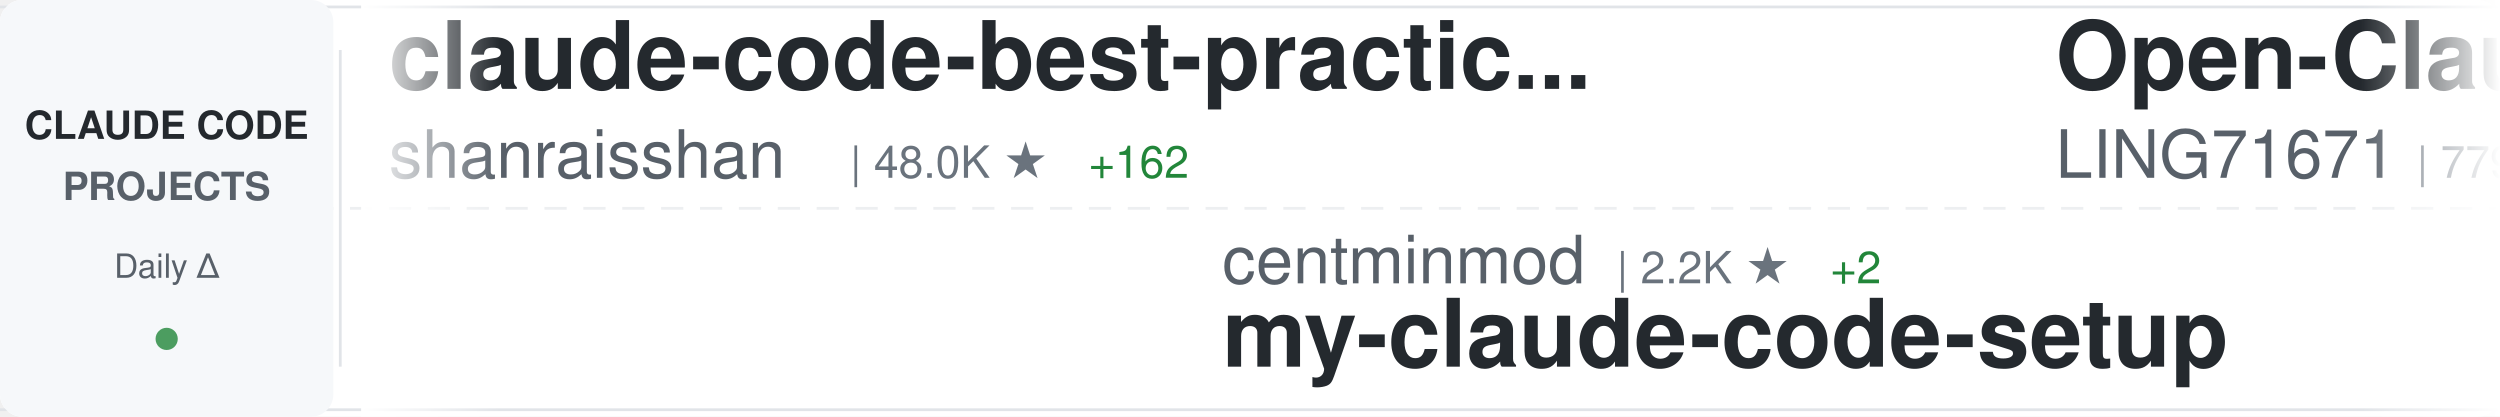
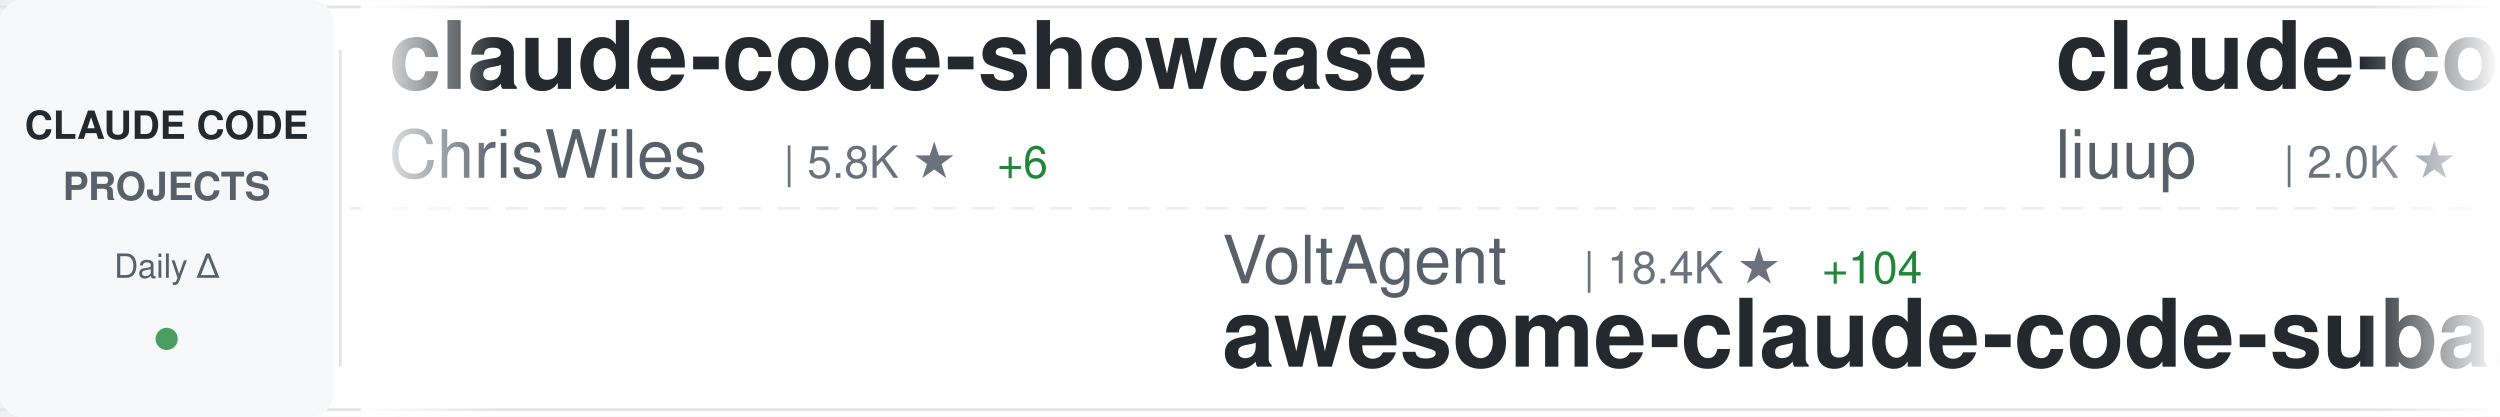
<svg xmlns="http://www.w3.org/2000/svg" width="900" height="150">
  <defs>
    <linearGradient id="awesomeLeftFade" x1="0%" y1="0%" x2="100%" y2="0%">
      <stop offset="0%" style="stop-color:#ffffff;stop-opacity:1" />
      <stop offset="100%" style="stop-color:#ffffff;stop-opacity:0" />
    </linearGradient>
    <linearGradient id="awesomeRightFade" x1="0%" y1="0%" x2="100%" y2="0%">
      <stop offset="0%" style="stop-color:#ffffff;stop-opacity:0" />
      <stop offset="100%" style="stop-color:#ffffff;stop-opacity:1" />
    </linearGradient>
  </defs>
  <rect width="900" height="150" fill="#ffffff" rx="8" />
  <rect x="0" y="2" width="900" height="1" fill="#e1e4e8" />
  <rect x="0" y="147" width="900" height="1" fill="#e1e4e8" />
  <line x1="0" y1="75" x2="900" y2="75" stroke="#e1e4e8" stroke-width="1" stroke-dasharray="8 6" opacity="0.6" />
  <rect x="0" y="0" width="120" height="150" fill="#f6f8fa" rx="8" />
  <text x="60" y="50" font-family="-apple-system, BlinkMacSystemFont, 'Segoe UI', Helvetica, Arial, sans-serif" font-size="14" font-weight="600" fill="#24292e" text-anchor="middle">CLAUDE CODE</text>
  <text x="60" y="72" font-family="-apple-system, BlinkMacSystemFont, 'Segoe UI', Helvetica, Arial, sans-serif" font-size="14" font-weight="600" fill="#586069" text-anchor="middle">PROJECTS</text>
  <text x="60" y="100" font-family="-apple-system, BlinkMacSystemFont, 'Segoe UI', Helvetica, Arial, sans-serif" font-size="12" font-weight="500" fill="#586069" text-anchor="middle">Daily Δ</text>
  <circle cx="60" cy="122" r="4" fill="#22863a" opacity="0.8" />
  <rect x="122" y="18" width="1" height="114" fill="#e1e4e8" />
  <clipPath id="awesomeTickerClip">
    <rect x="130" y="0" width="770" height="150" />
  </clipPath>
  <g clip-path="url(#awesomeTickerClip)">
    <g id="awesomeTickerItems">
      <animateTransform attributeName="transform" attributeType="XML" type="translate" from="0 0" to="-3000 0" dur="54s" repeatCount="indefinite" />
      <g transform="translate(0, 0)">
-         <text x="140" y="32" font-family="-apple-system, BlinkMacSystemFont, 'Segoe UI', Helvetica, Arial, sans-serif" font-size="34" font-weight="600" fill="#24292e">claude-code-best-practic...</text>
-         <text x="140" y="64" font-family="-apple-system, BlinkMacSystemFont, 'Segoe UI', Helvetica, Arial, sans-serif" font-size="24" font-weight="400" fill="#586069">shanraisshan</text>
-         <text x="306" y="64" font-family="-apple-system, BlinkMacSystemFont, 'Segoe UI', Helvetica, Arial, sans-serif" font-size="16" font-weight="500" fill="#6a737d">| 48.0K ★</text>
-         <text x="392" y="64" font-family="-apple-system, BlinkMacSystemFont, 'Segoe UI', Helvetica, Arial, sans-serif" font-size="16" font-weight="500" fill="#22863a"> +162</text>
+         <text x="140" y="32" font-family="-apple-system, BlinkMacSystemFont, 'Segoe UI', Helvetica, Arial, sans-serif" font-size="34" font-weight="600" fill="#24292e">claude-code-showcase</text>
+         <text x="140" y="64" font-family="-apple-system, BlinkMacSystemFont, 'Segoe UI', Helvetica, Arial, sans-serif" font-size="24" font-weight="400" fill="#586069">ChrisWiles</text>
+         <text x="282" y="64" font-family="-apple-system, BlinkMacSystemFont, 'Segoe UI', Helvetica, Arial, sans-serif" font-size="16" font-weight="500" fill="#6a737d">| 5.8K ★</text>
+         <text x="359" y="64" font-family="-apple-system, BlinkMacSystemFont, 'Segoe UI', Helvetica, Arial, sans-serif" font-size="16" font-weight="500" fill="#22863a"> +6</text>
      </g>
      <g transform="translate(300, 0)">
-         <text x="140" y="102" font-family="-apple-system, BlinkMacSystemFont, 'Segoe UI', Helvetica, Arial, sans-serif" font-size="24" font-weight="400" fill="#586069">centminmod</text>
-         <text x="282" y="102" font-family="-apple-system, BlinkMacSystemFont, 'Segoe UI', Helvetica, Arial, sans-serif" font-size="16" font-weight="500" fill="#6a737d">| 2.2K ★</text>
-         <text x="359" y="102" font-family="-apple-system, BlinkMacSystemFont, 'Segoe UI', Helvetica, Arial, sans-serif" font-size="16" font-weight="500" fill="#22863a"> +2</text>
-         <text x="140" y="132" font-family="-apple-system, BlinkMacSystemFont, 'Segoe UI', Helvetica, Arial, sans-serif" font-size="34" font-weight="600" fill="#24292e">my-claude-code-setup</text>
+         <text x="140" y="102" font-family="-apple-system, BlinkMacSystemFont, 'Segoe UI', Helvetica, Arial, sans-serif" font-size="24" font-weight="400" fill="#586069">VoltAgent</text>
+         <text x="270" y="102" font-family="-apple-system, BlinkMacSystemFont, 'Segoe UI', Helvetica, Arial, sans-serif" font-size="16" font-weight="500" fill="#6a737d">| 18.4K ★</text>
+         <text x="356" y="102" font-family="-apple-system, BlinkMacSystemFont, 'Segoe UI', Helvetica, Arial, sans-serif" font-size="16" font-weight="500" fill="#22863a"> +104</text>
+         <text x="140" y="132" font-family="-apple-system, BlinkMacSystemFont, 'Segoe UI', Helvetica, Arial, sans-serif" font-size="34" font-weight="600" fill="#24292e">awesome-claude-code-suba...</text>
      </g>
      <g transform="translate(600, 0)">
-         <text x="140" y="32" font-family="-apple-system, BlinkMacSystemFont, 'Segoe UI', Helvetica, Arial, sans-serif" font-size="34" font-weight="600" fill="#24292e">Open-ClaudeCode</text>
-         <text x="140" y="64" font-family="-apple-system, BlinkMacSystemFont, 'Segoe UI', Helvetica, Arial, sans-serif" font-size="24" font-weight="400" fill="#586069">LING71671</text>
-         <text x="270" y="64" font-family="-apple-system, BlinkMacSystemFont, 'Segoe UI', Helvetica, Arial, sans-serif" font-size="16" font-weight="500" fill="#6a737d">| 779 ★</text>
-         <text x="338" y="64" font-family="-apple-system, BlinkMacSystemFont, 'Segoe UI', Helvetica, Arial, sans-serif" font-size="16" font-weight="500" fill="#22863a"> +3</text>
+         <text x="140" y="32" font-family="-apple-system, BlinkMacSystemFont, 'Segoe UI', Helvetica, Arial, sans-serif" font-size="34" font-weight="600" fill="#24292e">claude-code-analysis</text>
+         <text x="140" y="64" font-family="-apple-system, BlinkMacSystemFont, 'Segoe UI', Helvetica, Arial, sans-serif" font-size="24" font-weight="400" fill="#586069">liuup</text>
+         <text x="222" y="64" font-family="-apple-system, BlinkMacSystemFont, 'Segoe UI', Helvetica, Arial, sans-serif" font-size="16" font-weight="500" fill="#6a737d">| 2.0K ★</text>
+         <text x="299" y="64" font-family="-apple-system, BlinkMacSystemFont, 'Segoe UI', Helvetica, Arial, sans-serif" font-size="16" font-weight="500" fill="#22863a"> +18</text>
      </g>
      <g transform="translate(900, 0)">
-         <text x="140" y="102" font-family="-apple-system, BlinkMacSystemFont, 'Segoe UI', Helvetica, Arial, sans-serif" font-size="24" font-weight="400" fill="#586069">Maciek-roboblog</text>
-         <text x="342" y="102" font-family="-apple-system, BlinkMacSystemFont, 'Segoe UI', Helvetica, Arial, sans-serif" font-size="16" font-weight="500" fill="#6a737d">| 7.8K ★</text>
-         <text x="419" y="102" font-family="-apple-system, BlinkMacSystemFont, 'Segoe UI', Helvetica, Arial, sans-serif" font-size="16" font-weight="500" fill="#22863a"> +13</text>
-         <text x="140" y="132" font-family="-apple-system, BlinkMacSystemFont, 'Segoe UI', Helvetica, Arial, sans-serif" font-size="34" font-weight="600" fill="#24292e">Claude-Code-Usage-Monito...</text>
+         <text x="140" y="102" font-family="-apple-system, BlinkMacSystemFont, 'Segoe UI', Helvetica, Arial, sans-serif" font-size="24" font-weight="400" fill="#586069">nicedreamzapp</text>
+         <text x="318" y="102" font-family="-apple-system, BlinkMacSystemFont, 'Segoe UI', Helvetica, Arial, sans-serif" font-size="16" font-weight="500" fill="#6a737d">| 2.2K ★</text>
+         <text x="395" y="102" font-family="-apple-system, BlinkMacSystemFont, 'Segoe UI', Helvetica, Arial, sans-serif" font-size="16" font-weight="500" fill="#22863a"> +40</text>
+         <text x="140" y="132" font-family="-apple-system, BlinkMacSystemFont, 'Segoe UI', Helvetica, Arial, sans-serif" font-size="34" font-weight="600" fill="#24292e">claude-code-local</text>
      </g>
      <g transform="translate(1200, 0)">
-         <text x="140" y="32" font-family="-apple-system, BlinkMacSystemFont, 'Segoe UI', Helvetica, Arial, sans-serif" font-size="34" font-weight="600" fill="#24292e">claude-code-guide</text>
-         <text x="140" y="64" font-family="-apple-system, BlinkMacSystemFont, 'Segoe UI', Helvetica, Arial, sans-serif" font-size="24" font-weight="400" fill="#586069">Cranot</text>
-         <text x="234" y="64" font-family="-apple-system, BlinkMacSystemFont, 'Segoe UI', Helvetica, Arial, sans-serif" font-size="16" font-weight="500" fill="#6a737d">| 2.6K ★</text>
-         <text x="311" y="64" font-family="-apple-system, BlinkMacSystemFont, 'Segoe UI', Helvetica, Arial, sans-serif" font-size="16" font-weight="500" fill="#22863a"> +3</text>
+         <text x="140" y="32" font-family="-apple-system, BlinkMacSystemFont, 'Segoe UI', Helvetica, Arial, sans-serif" font-size="34" font-weight="600" fill="#24292e">claude-code-from-source</text>
+         <text x="140" y="64" font-family="-apple-system, BlinkMacSystemFont, 'Segoe UI', Helvetica, Arial, sans-serif" font-size="24" font-weight="400" fill="#586069">alejandrobalderas</text>
+         <text x="366" y="64" font-family="-apple-system, BlinkMacSystemFont, 'Segoe UI', Helvetica, Arial, sans-serif" font-size="16" font-weight="500" fill="#6a737d">| 1.8K ★</text>
+         <text x="443" y="64" font-family="-apple-system, BlinkMacSystemFont, 'Segoe UI', Helvetica, Arial, sans-serif" font-size="16" font-weight="500" fill="#22863a"> +30</text>
      </g>
      <g transform="translate(1500, 0)">
-         <text x="140" y="102" font-family="-apple-system, BlinkMacSystemFont, 'Segoe UI', Helvetica, Arial, sans-serif" font-size="24" font-weight="400" fill="#586069">zstmfhy</text>
-         <text x="246" y="102" font-family="-apple-system, BlinkMacSystemFont, 'Segoe UI', Helvetica, Arial, sans-serif" font-size="16" font-weight="500" fill="#6a737d">| 190 ★</text>
-         <text x="140" y="132" font-family="-apple-system, BlinkMacSystemFont, 'Segoe UI', Helvetica, Arial, sans-serif" font-size="34" font-weight="600" fill="#24292e">Claude-code</text>
+         <text x="140" y="102" font-family="-apple-system, BlinkMacSystemFont, 'Segoe UI', Helvetica, Arial, sans-serif" font-size="24" font-weight="400" fill="#586069">ghuntley</text>
+         <text x="258" y="102" font-family="-apple-system, BlinkMacSystemFont, 'Segoe UI', Helvetica, Arial, sans-serif" font-size="16" font-weight="500" fill="#6a737d">| 974 ★</text>
+         <text x="140" y="132" font-family="-apple-system, BlinkMacSystemFont, 'Segoe UI', Helvetica, Arial, sans-serif" font-size="34" font-weight="600" fill="#24292e">claude-code-source-code-...</text>
      </g>
      <g transform="translate(1800, 0)">
-         <text x="140" y="32" font-family="-apple-system, BlinkMacSystemFont, 'Segoe UI', Helvetica, Arial, sans-serif" font-size="34" font-weight="600" fill="#24292e">claude-code-settings</text>
-         <text x="140" y="64" font-family="-apple-system, BlinkMacSystemFont, 'Segoe UI', Helvetica, Arial, sans-serif" font-size="24" font-weight="400" fill="#586069">feiskyer</text>
-         <text x="258" y="64" font-family="-apple-system, BlinkMacSystemFont, 'Segoe UI', Helvetica, Arial, sans-serif" font-size="16" font-weight="500" fill="#6a737d">| 1.5K ★</text>
-         <text x="335" y="64" font-family="-apple-system, BlinkMacSystemFont, 'Segoe UI', Helvetica, Arial, sans-serif" font-size="16" font-weight="500" fill="#22863a"> +3</text>
+         <text x="140" y="32" font-family="-apple-system, BlinkMacSystemFont, 'Segoe UI', Helvetica, Arial, sans-serif" font-size="34" font-weight="600" fill="#24292e">claude-code-infrastructu...</text>
+         <text x="140" y="64" font-family="-apple-system, BlinkMacSystemFont, 'Segoe UI', Helvetica, Arial, sans-serif" font-size="24" font-weight="400" fill="#586069">diet103</text>
+         <text x="246" y="64" font-family="-apple-system, BlinkMacSystemFont, 'Segoe UI', Helvetica, Arial, sans-serif" font-size="16" font-weight="500" fill="#6a737d">| 9.6K ★</text>
+         <text x="323" y="64" font-family="-apple-system, BlinkMacSystemFont, 'Segoe UI', Helvetica, Arial, sans-serif" font-size="16" font-weight="500" fill="#22863a"> +6</text>
      </g>
      <g transform="translate(2100, 0)">
-         <text x="140" y="102" font-family="-apple-system, BlinkMacSystemFont, 'Segoe UI', Helvetica, Arial, sans-serif" font-size="24" font-weight="400" fill="#586069">pengchengneo</text>
-         <text x="306" y="102" font-family="-apple-system, BlinkMacSystemFont, 'Segoe UI', Helvetica, Arial, sans-serif" font-size="16" font-weight="500" fill="#6a737d">| 1.2K ★</text>
-         <text x="383" y="102" font-family="-apple-system, BlinkMacSystemFont, 'Segoe UI', Helvetica, Arial, sans-serif" font-size="16" font-weight="500" fill="#22863a"> +4</text>
-         <text x="140" y="132" font-family="-apple-system, BlinkMacSystemFont, 'Segoe UI', Helvetica, Arial, sans-serif" font-size="34" font-weight="600" fill="#24292e">Claude-Code</text>
+         <text x="140" y="102" font-family="-apple-system, BlinkMacSystemFont, 'Segoe UI', Helvetica, Arial, sans-serif" font-size="24" font-weight="400" fill="#586069">yasasbanukaofficial</text>
+         <text x="390" y="102" font-family="-apple-system, BlinkMacSystemFont, 'Segoe UI', Helvetica, Arial, sans-serif" font-size="16" font-weight="500" fill="#6a737d">| 2.8K ★</text>
+         <text x="467" y="102" font-family="-apple-system, BlinkMacSystemFont, 'Segoe UI', Helvetica, Arial, sans-serif" font-size="16" font-weight="500" fill="#22863a"> +25</text>
+         <text x="140" y="132" font-family="-apple-system, BlinkMacSystemFont, 'Segoe UI', Helvetica, Arial, sans-serif" font-size="34" font-weight="600" fill="#24292e">claude-code</text>
      </g>
      <g transform="translate(2400, 0)">
-         <text x="140" y="32" font-family="-apple-system, BlinkMacSystemFont, 'Segoe UI', Helvetica, Arial, sans-serif" font-size="34" font-weight="600" fill="#24292e">Claude-Code-x-OpenClaw-G...</text>
-         <text x="140" y="64" font-family="-apple-system, BlinkMacSystemFont, 'Segoe UI', Helvetica, Arial, sans-serif" font-size="24" font-weight="400" fill="#586069">KimYx0207</text>
-         <text x="270" y="64" font-family="-apple-system, BlinkMacSystemFont, 'Segoe UI', Helvetica, Arial, sans-serif" font-size="16" font-weight="500" fill="#6a737d">| 3.5K ★</text>
-         <text x="347" y="64" font-family="-apple-system, BlinkMacSystemFont, 'Segoe UI', Helvetica, Arial, sans-serif" font-size="16" font-weight="500" fill="#22863a"> +23</text>
+         <text x="140" y="32" font-family="-apple-system, BlinkMacSystemFont, 'Segoe UI', Helvetica, Arial, sans-serif" font-size="34" font-weight="600" fill="#24292e">claude-code-sourcemap</text>
+         <text x="140" y="64" font-family="-apple-system, BlinkMacSystemFont, 'Segoe UI', Helvetica, Arial, sans-serif" font-size="24" font-weight="400" fill="#586069">Hyper66666</text>
+         <text x="282" y="64" font-family="-apple-system, BlinkMacSystemFont, 'Segoe UI', Helvetica, Arial, sans-serif" font-size="16" font-weight="500" fill="#6a737d">| 213 ★</text>
+         <text x="350" y="64" font-family="-apple-system, BlinkMacSystemFont, 'Segoe UI', Helvetica, Arial, sans-serif" font-size="16" font-weight="500" fill="#22863a"> +1</text>
      </g>
      <g transform="translate(2700, 0)">
-         <text x="140" y="102" font-family="-apple-system, BlinkMacSystemFont, 'Segoe UI', Helvetica, Arial, sans-serif" font-size="24" font-weight="400" fill="#586069">luongnv89</text>
-         <text x="270" y="102" font-family="-apple-system, BlinkMacSystemFont, 'Segoe UI', Helvetica, Arial, sans-serif" font-size="16" font-weight="500" fill="#6a737d">| 28.9K ★</text>
-         <text x="356" y="102" font-family="-apple-system, BlinkMacSystemFont, 'Segoe UI', Helvetica, Arial, sans-serif" font-size="16" font-weight="500" fill="#22863a"> +247</text>
-         <text x="140" y="132" font-family="-apple-system, BlinkMacSystemFont, 'Segoe UI', Helvetica, Arial, sans-serif" font-size="34" font-weight="600" fill="#24292e">claude-howto</text>
+         <text x="140" y="102" font-family="-apple-system, BlinkMacSystemFont, 'Segoe UI', Helvetica, Arial, sans-serif" font-size="24" font-weight="400" fill="#586069">bfly123</text>
+         <text x="246" y="102" font-family="-apple-system, BlinkMacSystemFont, 'Segoe UI', Helvetica, Arial, sans-serif" font-size="16" font-weight="500" fill="#6a737d">| 2.4K ★</text>
+         <text x="323" y="102" font-family="-apple-system, BlinkMacSystemFont, 'Segoe UI', Helvetica, Arial, sans-serif" font-size="16" font-weight="500" fill="#22863a"> +1</text>
+         <text x="140" y="132" font-family="-apple-system, BlinkMacSystemFont, 'Segoe UI', Helvetica, Arial, sans-serif" font-size="34" font-weight="600" fill="#24292e">claude_code_bridge</text>
      </g>
      <g transform="translate(3000, 0)">
-         <text x="140" y="32" font-family="-apple-system, BlinkMacSystemFont, 'Segoe UI', Helvetica, Arial, sans-serif" font-size="34" font-weight="600" fill="#24292e">claude-code-best-practic...</text>
-         <text x="140" y="64" font-family="-apple-system, BlinkMacSystemFont, 'Segoe UI', Helvetica, Arial, sans-serif" font-size="24" font-weight="400" fill="#586069">shanraisshan</text>
-         <text x="306" y="64" font-family="-apple-system, BlinkMacSystemFont, 'Segoe UI', Helvetica, Arial, sans-serif" font-size="16" font-weight="500" fill="#6a737d">| 48.0K ★</text>
-         <text x="392" y="64" font-family="-apple-system, BlinkMacSystemFont, 'Segoe UI', Helvetica, Arial, sans-serif" font-size="16" font-weight="500" fill="#22863a"> +162</text>
+         <text x="140" y="32" font-family="-apple-system, BlinkMacSystemFont, 'Segoe UI', Helvetica, Arial, sans-serif" font-size="34" font-weight="600" fill="#24292e">claude-code-showcase</text>
+         <text x="140" y="64" font-family="-apple-system, BlinkMacSystemFont, 'Segoe UI', Helvetica, Arial, sans-serif" font-size="24" font-weight="400" fill="#586069">ChrisWiles</text>
+         <text x="282" y="64" font-family="-apple-system, BlinkMacSystemFont, 'Segoe UI', Helvetica, Arial, sans-serif" font-size="16" font-weight="500" fill="#6a737d">| 5.8K ★</text>
+         <text x="359" y="64" font-family="-apple-system, BlinkMacSystemFont, 'Segoe UI', Helvetica, Arial, sans-serif" font-size="16" font-weight="500" fill="#22863a"> +6</text>
      </g>
      <g transform="translate(3300, 0)">
-         <text x="140" y="102" font-family="-apple-system, BlinkMacSystemFont, 'Segoe UI', Helvetica, Arial, sans-serif" font-size="24" font-weight="400" fill="#586069">centminmod</text>
-         <text x="282" y="102" font-family="-apple-system, BlinkMacSystemFont, 'Segoe UI', Helvetica, Arial, sans-serif" font-size="16" font-weight="500" fill="#6a737d">| 2.2K ★</text>
-         <text x="359" y="102" font-family="-apple-system, BlinkMacSystemFont, 'Segoe UI', Helvetica, Arial, sans-serif" font-size="16" font-weight="500" fill="#22863a"> +2</text>
-         <text x="140" y="132" font-family="-apple-system, BlinkMacSystemFont, 'Segoe UI', Helvetica, Arial, sans-serif" font-size="34" font-weight="600" fill="#24292e">my-claude-code-setup</text>
+         <text x="140" y="102" font-family="-apple-system, BlinkMacSystemFont, 'Segoe UI', Helvetica, Arial, sans-serif" font-size="24" font-weight="400" fill="#586069">VoltAgent</text>
+         <text x="270" y="102" font-family="-apple-system, BlinkMacSystemFont, 'Segoe UI', Helvetica, Arial, sans-serif" font-size="16" font-weight="500" fill="#6a737d">| 18.4K ★</text>
+         <text x="356" y="102" font-family="-apple-system, BlinkMacSystemFont, 'Segoe UI', Helvetica, Arial, sans-serif" font-size="16" font-weight="500" fill="#22863a"> +104</text>
+         <text x="140" y="132" font-family="-apple-system, BlinkMacSystemFont, 'Segoe UI', Helvetica, Arial, sans-serif" font-size="34" font-weight="600" fill="#24292e">awesome-claude-code-suba...</text>
      </g>
      <g transform="translate(3600, 0)">
-         <text x="140" y="32" font-family="-apple-system, BlinkMacSystemFont, 'Segoe UI', Helvetica, Arial, sans-serif" font-size="34" font-weight="600" fill="#24292e">Open-ClaudeCode</text>
-         <text x="140" y="64" font-family="-apple-system, BlinkMacSystemFont, 'Segoe UI', Helvetica, Arial, sans-serif" font-size="24" font-weight="400" fill="#586069">LING71671</text>
-         <text x="270" y="64" font-family="-apple-system, BlinkMacSystemFont, 'Segoe UI', Helvetica, Arial, sans-serif" font-size="16" font-weight="500" fill="#6a737d">| 779 ★</text>
-         <text x="338" y="64" font-family="-apple-system, BlinkMacSystemFont, 'Segoe UI', Helvetica, Arial, sans-serif" font-size="16" font-weight="500" fill="#22863a"> +3</text>
+         <text x="140" y="32" font-family="-apple-system, BlinkMacSystemFont, 'Segoe UI', Helvetica, Arial, sans-serif" font-size="34" font-weight="600" fill="#24292e">claude-code-analysis</text>
+         <text x="140" y="64" font-family="-apple-system, BlinkMacSystemFont, 'Segoe UI', Helvetica, Arial, sans-serif" font-size="24" font-weight="400" fill="#586069">liuup</text>
+         <text x="222" y="64" font-family="-apple-system, BlinkMacSystemFont, 'Segoe UI', Helvetica, Arial, sans-serif" font-size="16" font-weight="500" fill="#6a737d">| 2.0K ★</text>
+         <text x="299" y="64" font-family="-apple-system, BlinkMacSystemFont, 'Segoe UI', Helvetica, Arial, sans-serif" font-size="16" font-weight="500" fill="#22863a"> +18</text>
      </g>
      <g transform="translate(3900, 0)">
-         <text x="140" y="102" font-family="-apple-system, BlinkMacSystemFont, 'Segoe UI', Helvetica, Arial, sans-serif" font-size="24" font-weight="400" fill="#586069">Maciek-roboblog</text>
-         <text x="342" y="102" font-family="-apple-system, BlinkMacSystemFont, 'Segoe UI', Helvetica, Arial, sans-serif" font-size="16" font-weight="500" fill="#6a737d">| 7.8K ★</text>
-         <text x="419" y="102" font-family="-apple-system, BlinkMacSystemFont, 'Segoe UI', Helvetica, Arial, sans-serif" font-size="16" font-weight="500" fill="#22863a"> +13</text>
-         <text x="140" y="132" font-family="-apple-system, BlinkMacSystemFont, 'Segoe UI', Helvetica, Arial, sans-serif" font-size="34" font-weight="600" fill="#24292e">Claude-Code-Usage-Monito...</text>
+         <text x="140" y="102" font-family="-apple-system, BlinkMacSystemFont, 'Segoe UI', Helvetica, Arial, sans-serif" font-size="24" font-weight="400" fill="#586069">nicedreamzapp</text>
+         <text x="318" y="102" font-family="-apple-system, BlinkMacSystemFont, 'Segoe UI', Helvetica, Arial, sans-serif" font-size="16" font-weight="500" fill="#6a737d">| 2.2K ★</text>
+         <text x="395" y="102" font-family="-apple-system, BlinkMacSystemFont, 'Segoe UI', Helvetica, Arial, sans-serif" font-size="16" font-weight="500" fill="#22863a"> +40</text>
+         <text x="140" y="132" font-family="-apple-system, BlinkMacSystemFont, 'Segoe UI', Helvetica, Arial, sans-serif" font-size="34" font-weight="600" fill="#24292e">claude-code-local</text>
      </g>
    </g>
  </g>
  <rect x="130" y="0" width="50" height="150" fill="url(#awesomeLeftFade)" />
  <rect x="850" y="0" width="50" height="150" fill="url(#awesomeRightFade)" />
</svg>
